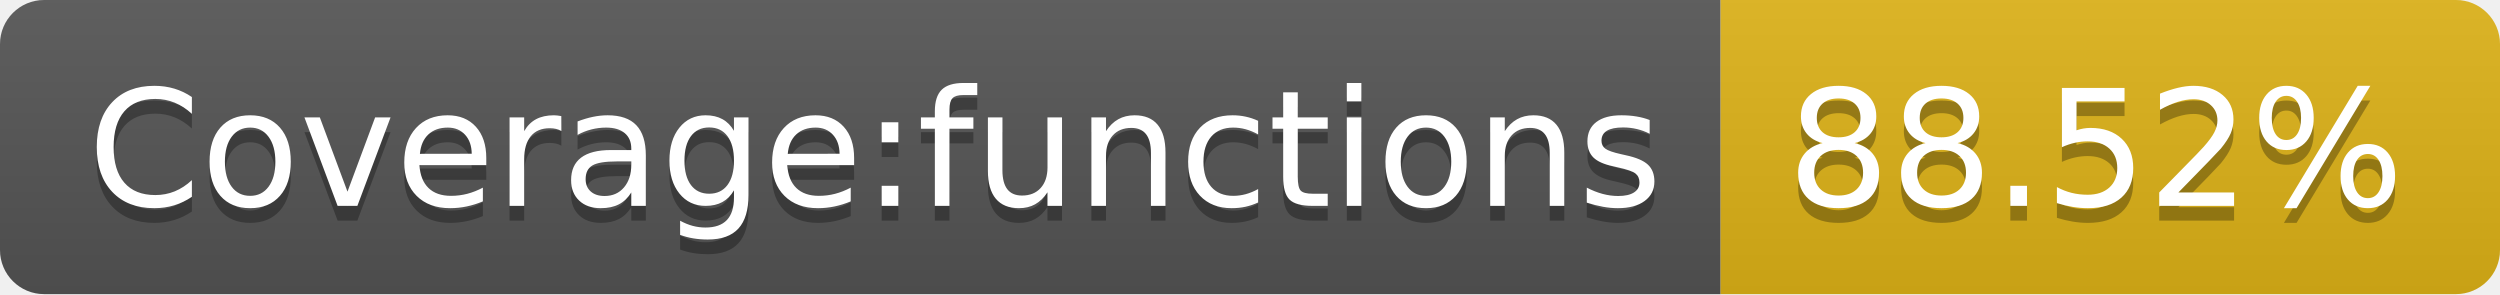
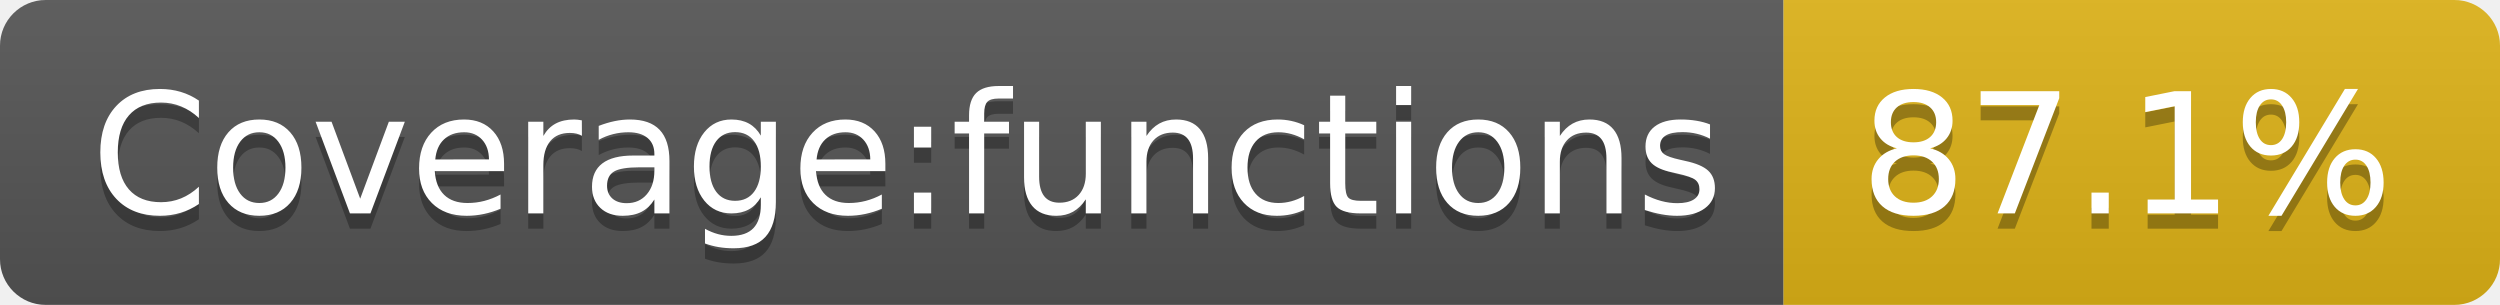
- <svg xmlns="http://www.w3.org/2000/svg" width="170" height="20" role="img" aria-label="Coverage:functions: 88.52%">
+ <svg xmlns="http://www.w3.org/2000/svg" width="164" height="20" role="img" aria-label="Coverage:functions: 87.1%">
  <linearGradient id="s" x2="0" y2="100%">
    <stop offset="0" stop-color="#bbb" stop-opacity=".1" />
    <stop offset="1" stop-opacity=".1" />
  </linearGradient>
  <clipPath id="r">
-     <rect width="170" height="20" rx="3" fill="#fff" />
+     <rect width="164" height="20" rx="3" fill="#fff" />
  </clipPath>
  <g clip-path="url(#r)">
    <rect width="117" height="20" fill="#555" />
-     <rect x="117" width="53" height="20" fill="#dfb317" />
-     <rect width="170" height="20" fill="url(#s)" />
+     <rect x="117" width="47" height="20" fill="#dfb317" />
+     <rect width="164" height="20" fill="url(#s)" />
  </g>
  <g fill="#fff" text-anchor="middle" font-family="Verdana,Geneva,DejaVu Sans,sans-serif" text-rendering="geometricPrecision" font-size="110">
    <text aria-hidden="true" x="595" y="150" fill="#010101" fill-opacity=".3" transform="scale(.1)" textLength="1070">Coverage:functions</text>
    <text x="595" y="140" transform="scale(.1)" fill="#fff" textLength="1070">Coverage:functions</text>
-     <text aria-hidden="true" x="1425" y="150" fill="#010101" fill-opacity=".3" transform="scale(.1)" textLength="430">88.52%</text>
-     <text x="1425" y="140" transform="scale(.1)" fill="#fff" textLength="430">88.52%</text>
+     <text aria-hidden="true" x="1395" y="150" fill="#010101" fill-opacity=".3" transform="scale(.1)" textLength="370">87.1%</text>
+     <text x="1395" y="140" transform="scale(.1)" fill="#fff" textLength="370">87.1%</text>
  </g>
</svg>
